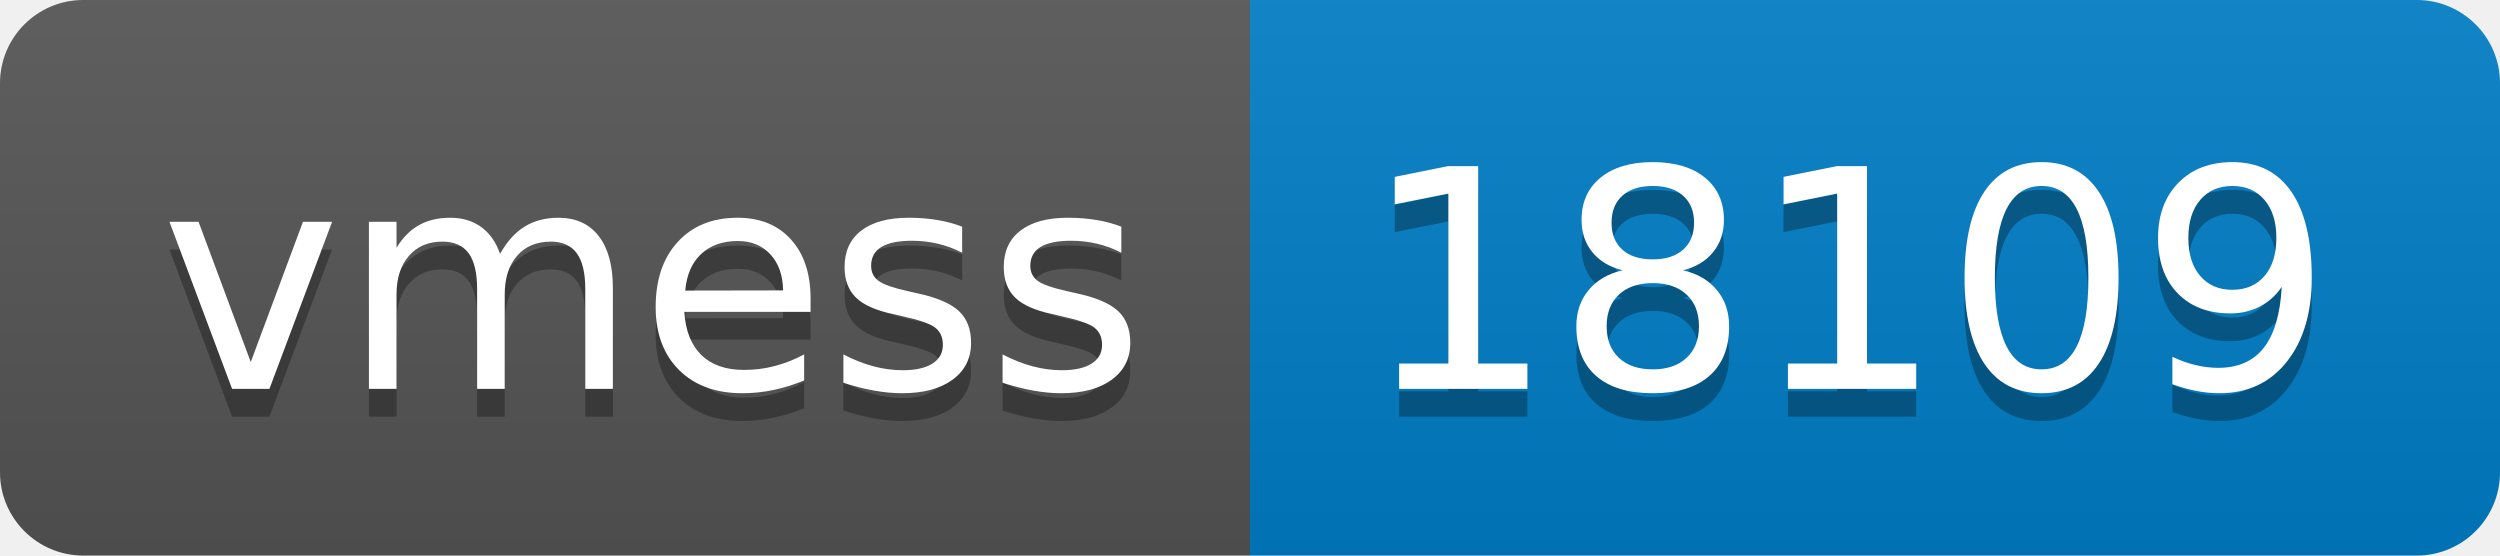
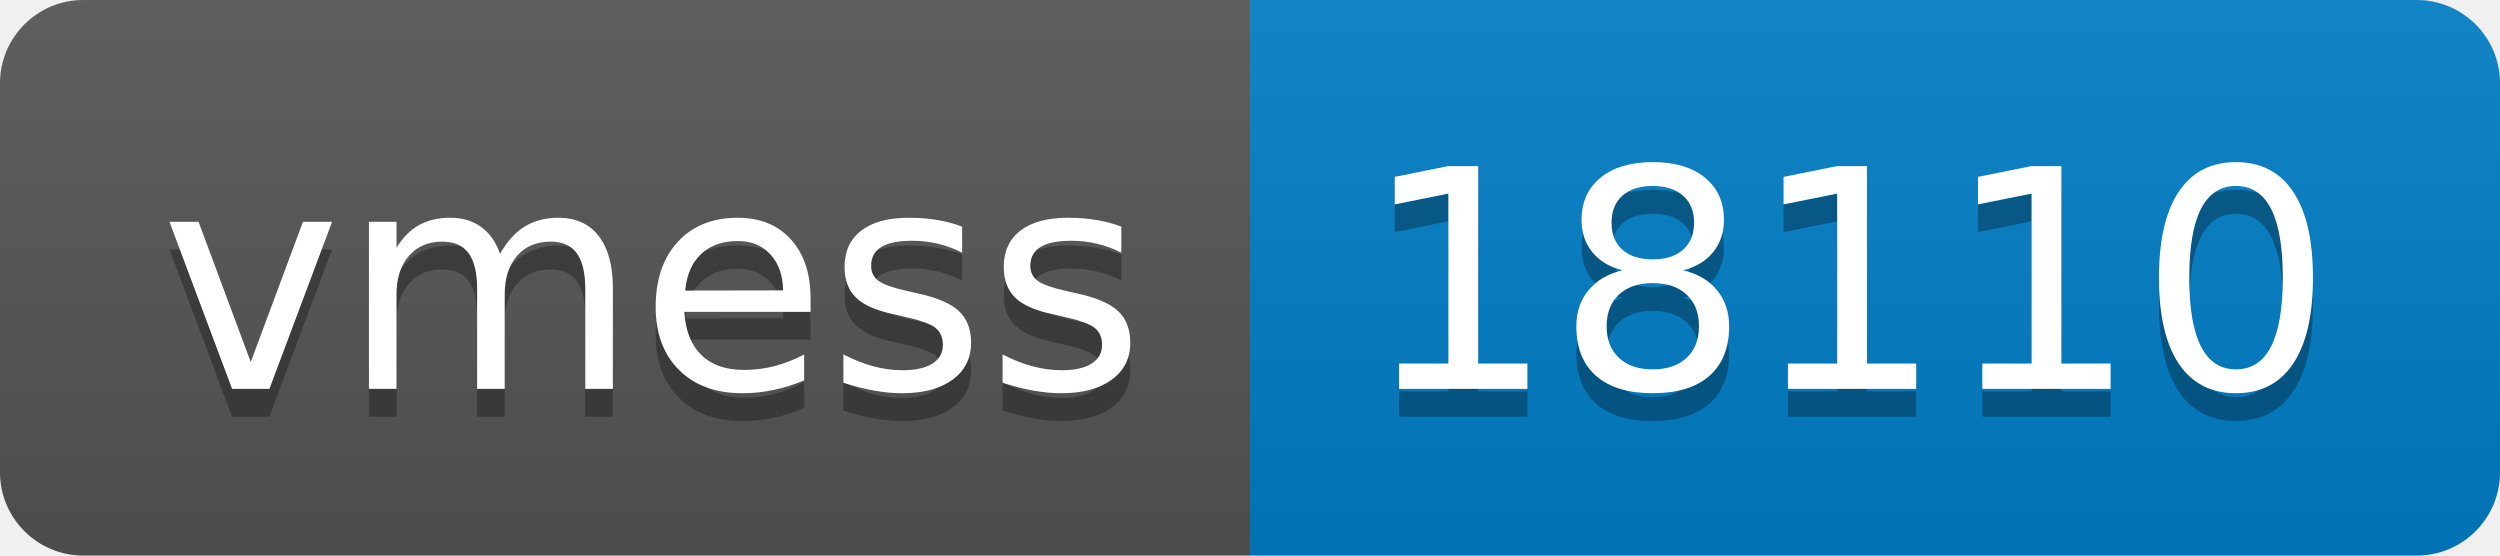
- <svg xmlns="http://www.w3.org/2000/svg" width="90" height="20" role="img" aria-label="vmess: 18109">
+ <svg xmlns="http://www.w3.org/2000/svg" width="90" height="20" role="img" aria-label="vmess: 18110">
  <linearGradient id="s" x2="0" y2="100%">
    <stop offset="0" stop-color="#bbb" stop-opacity=".1" />
    <stop offset="1" stop-opacity=".1" />
  </linearGradient>
  <clipPath id="r">
    <rect width="90" height="20" rx="3" fill="#fff" />
  </clipPath>
  <g clip-path="url(#r)">
    <rect width="45" height="20" fill="#555" />
    <rect x="45" width="45" height="20" fill="#007ec6" />
    <rect width="90" height="20" fill="url(#s)" />
  </g>
  <g fill="#fff" text-anchor="middle" font-family="Verdana,Geneva,DejaVu Sans,sans-serif" text-rendering="geometricPrecision" font-size="110">
    <text aria-hidden="true" x="235" y="150" fill="#010101" fill-opacity=".3" transform="scale(.1)" textLength="350">vmess</text>
    <text x="235" y="140" transform="scale(.1)" fill="#fff" textLength="350">vmess</text>
-     <text aria-hidden="true" x="665" y="150" fill="#010101" fill-opacity=".3" transform="scale(.1)" textLength="350">18109</text>
-     <text x="665" y="140" transform="scale(.1)" fill="#fff" textLength="350">18109</text>
+     <text aria-hidden="true" x="665" y="150" fill="#010101" fill-opacity=".3" transform="scale(.1)" textLength="350">18110</text>
+     <text x="665" y="140" transform="scale(.1)" fill="#fff" textLength="350">18110</text>
  </g>
</svg>
